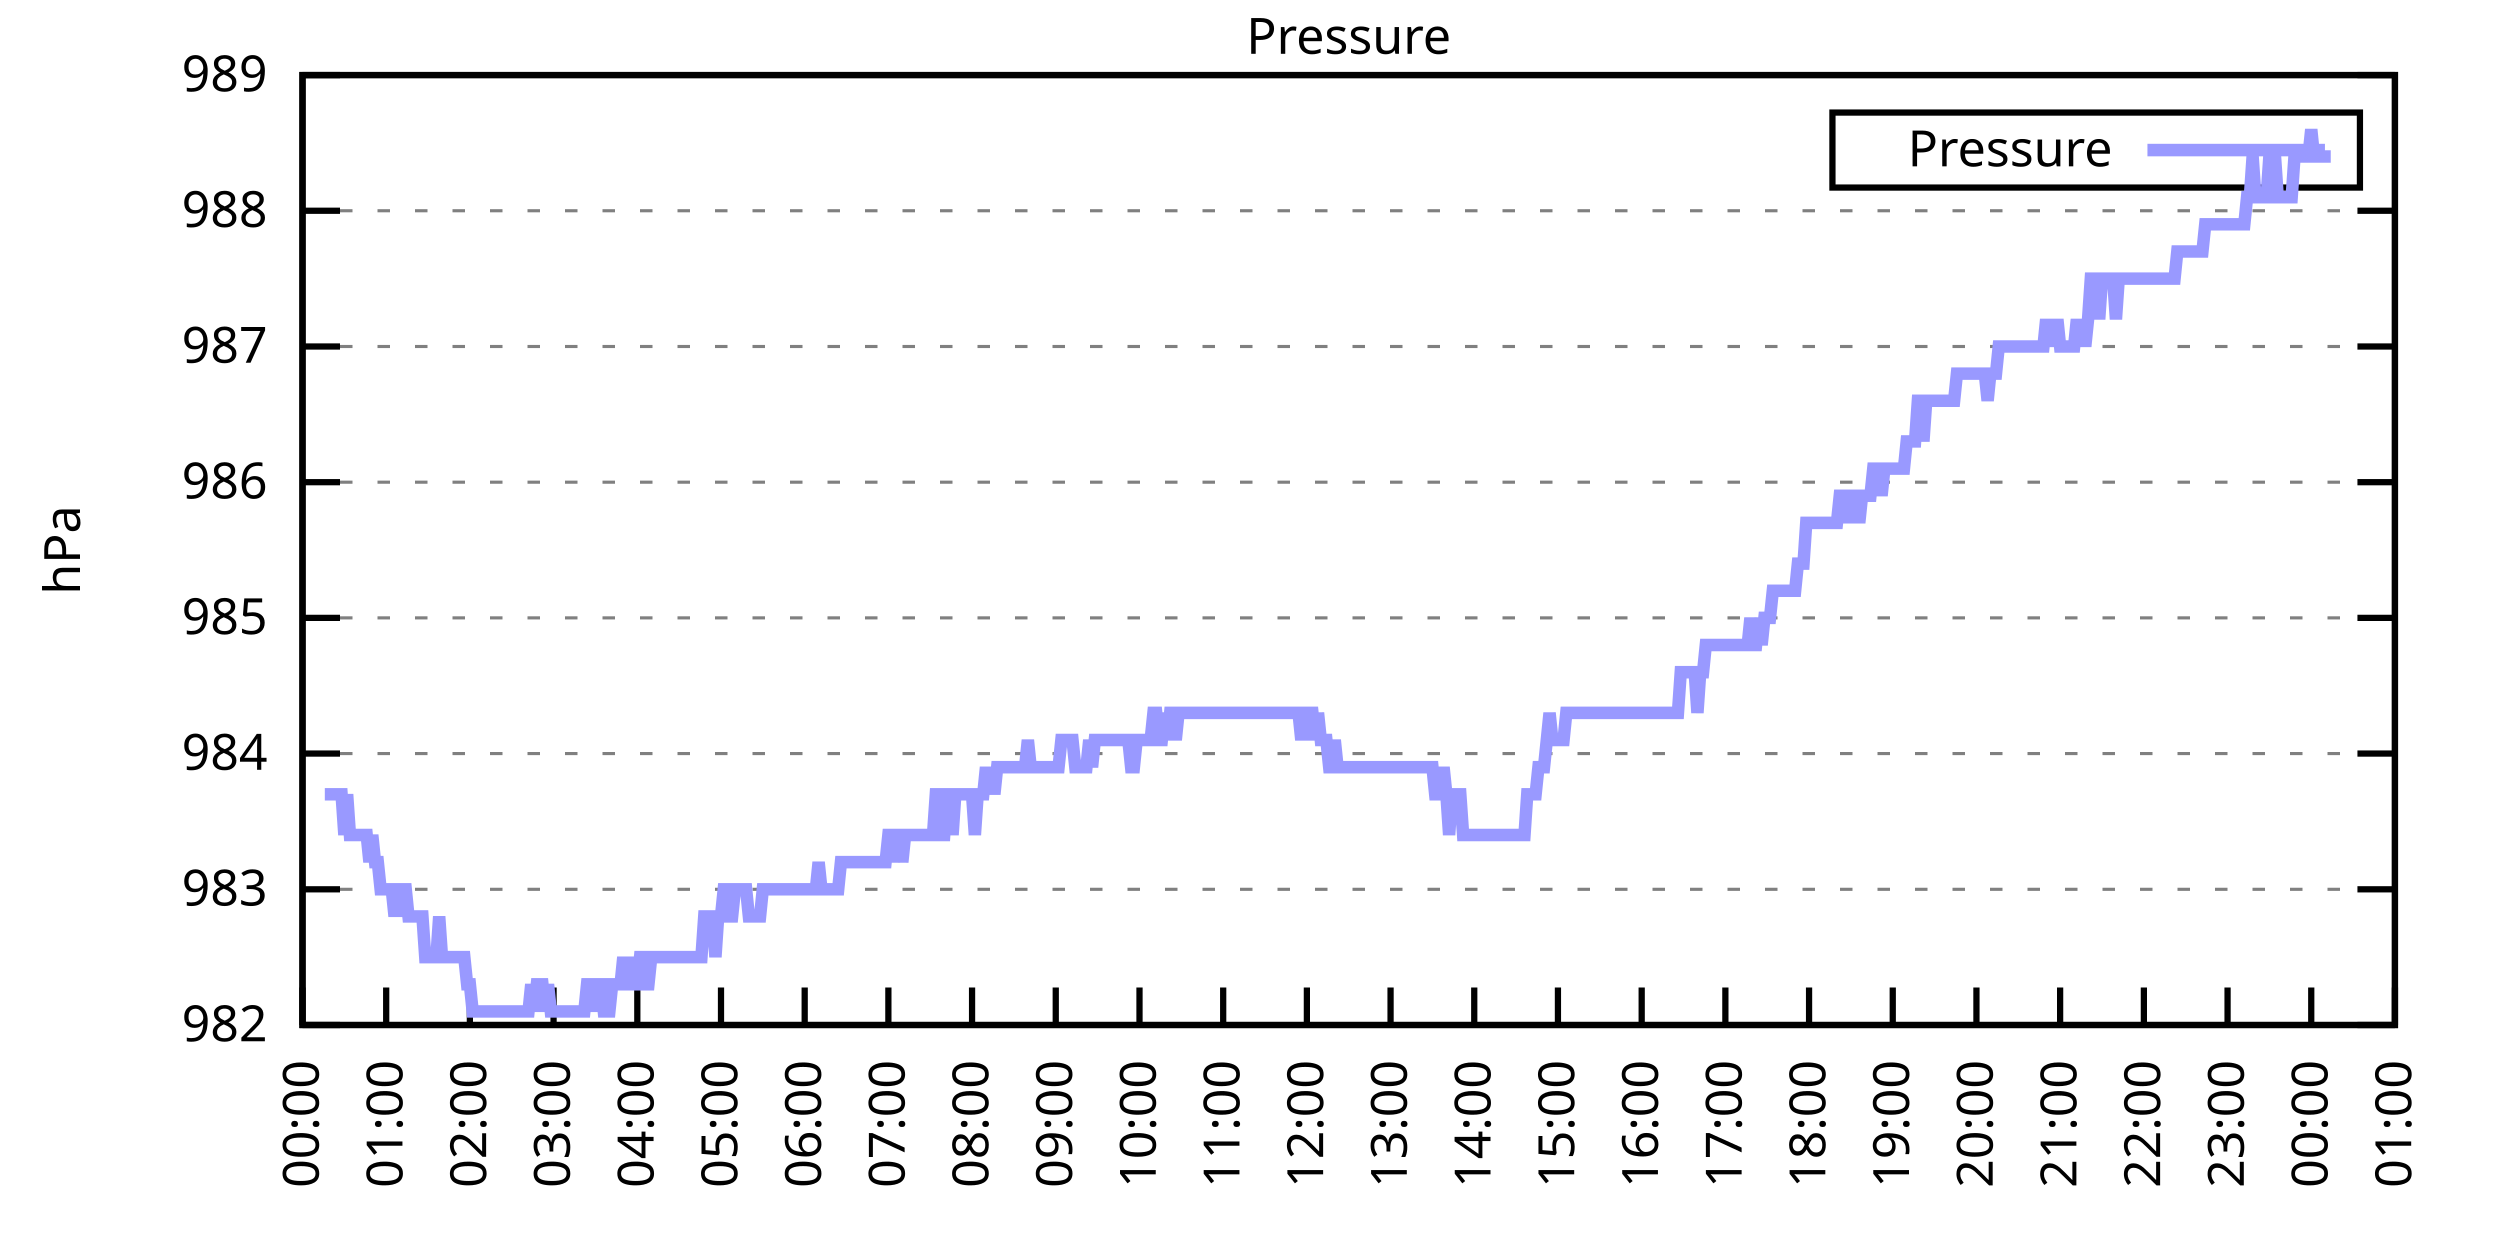
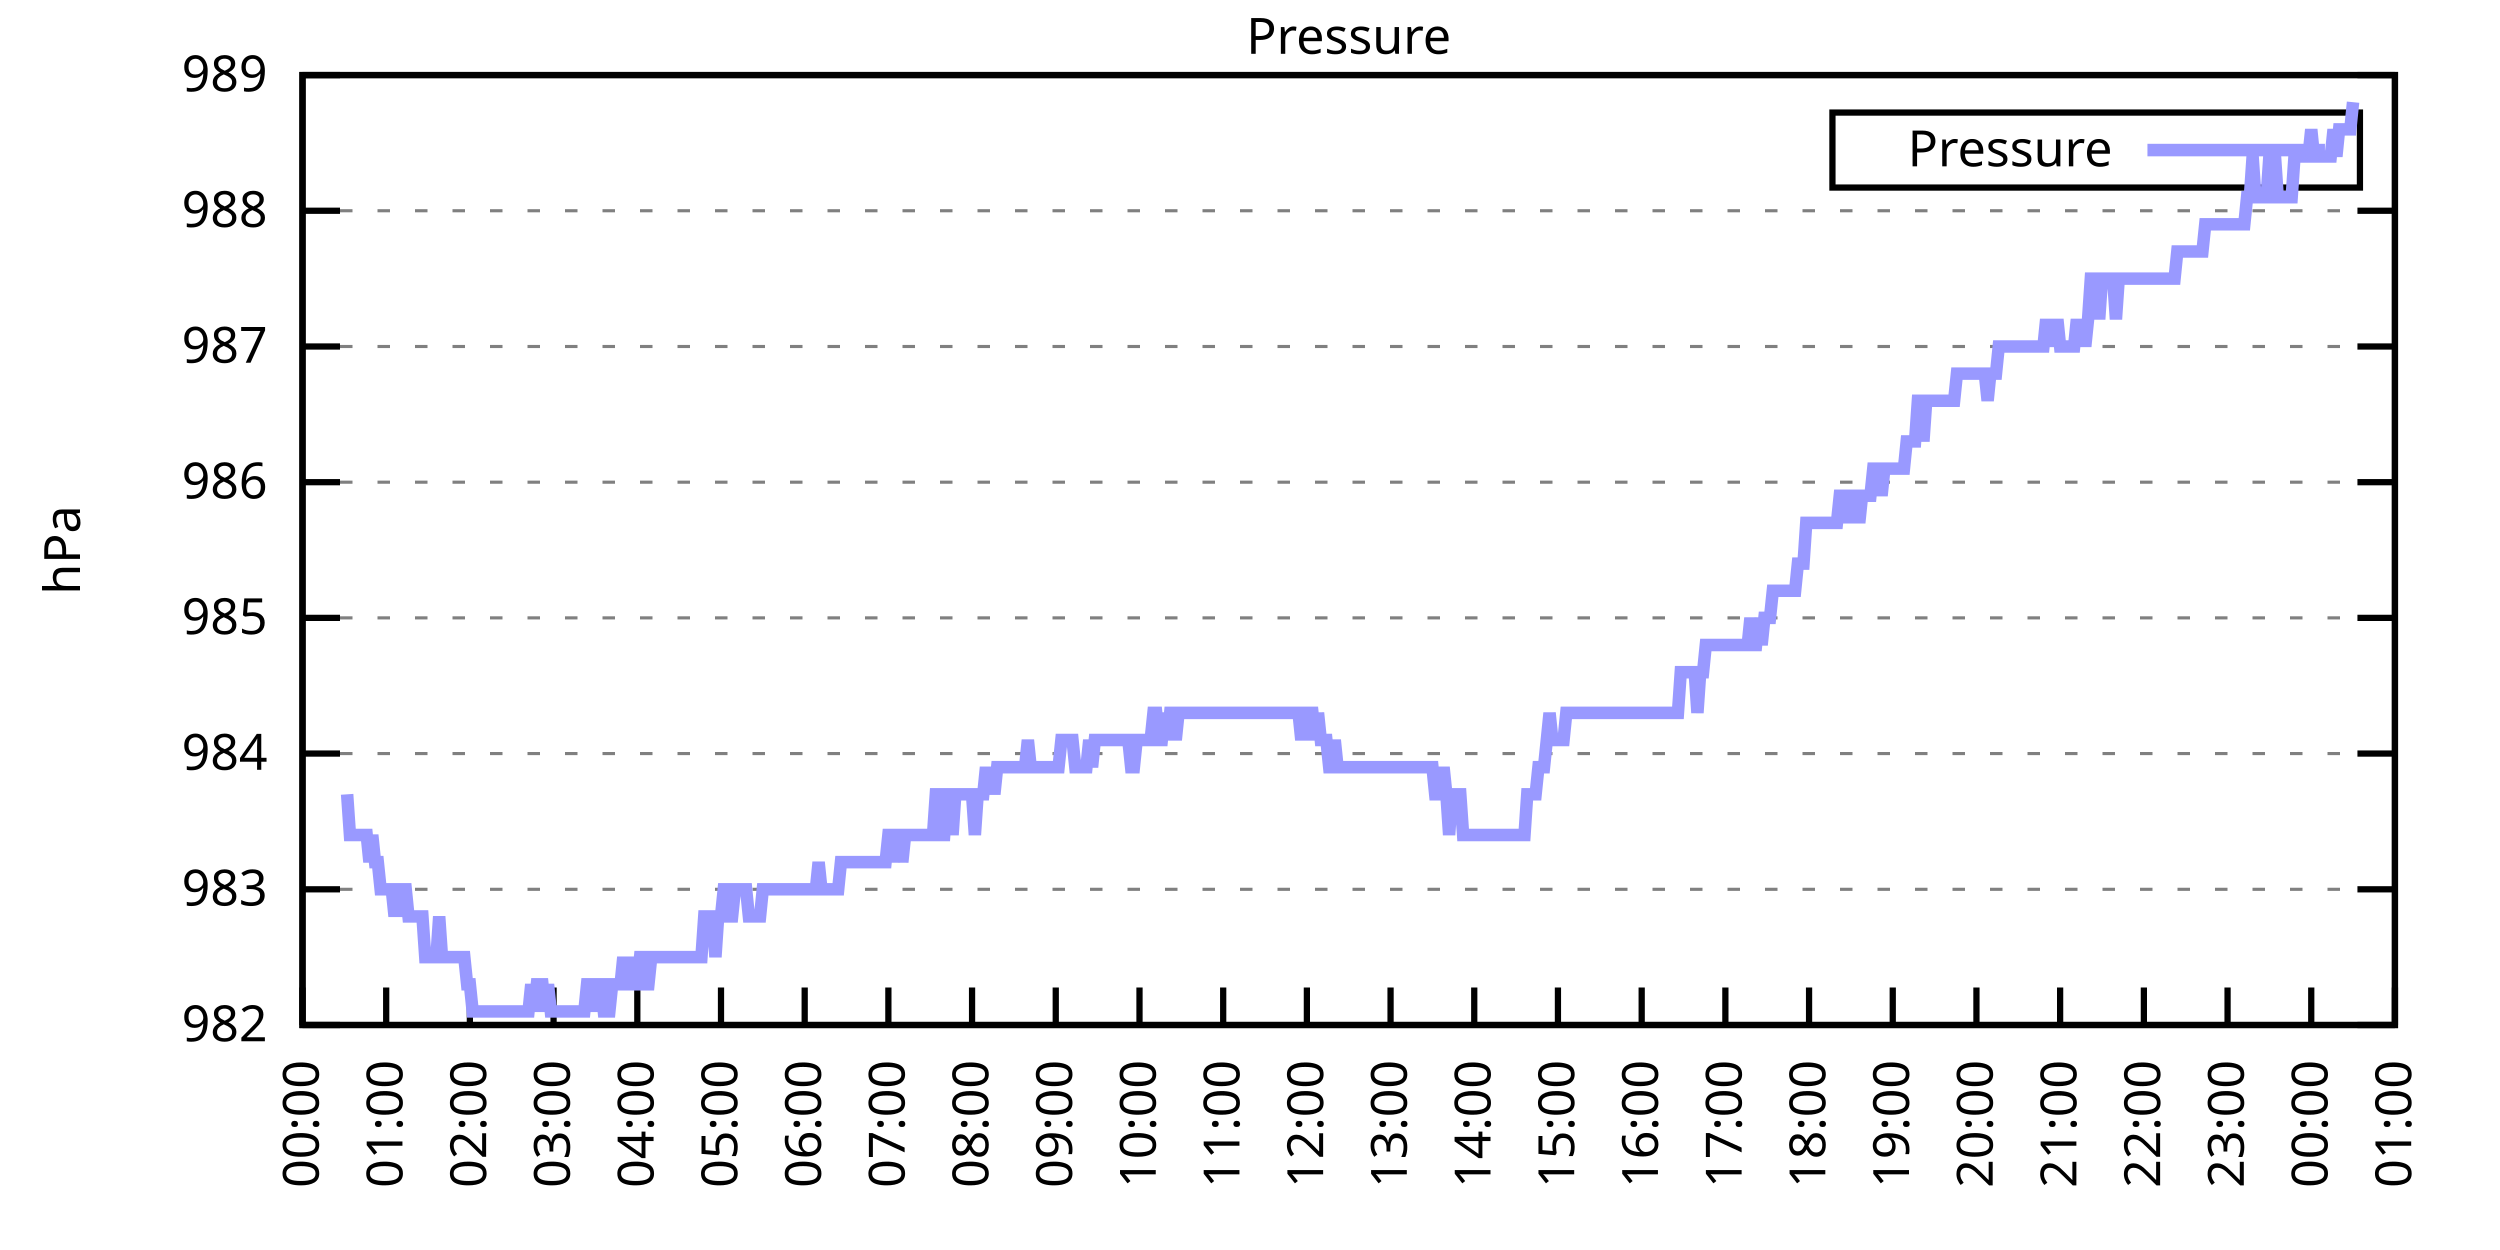
<svg xmlns="http://www.w3.org/2000/svg" xmlns:xlink="http://www.w3.org/1999/xlink" width="400" height="200" viewBox="0 0 400 200">
  <g id="gnuplot_canvas">
    <rect x="0" y="0" width="400" height="200" fill="none" />
    <defs>
      <circle id="gpDot" r="0.5" stroke-width="0.5" stroke="currentColor" />
      <path id="gpPt0" stroke-width="0.333" stroke="currentColor" d="M-1,0 h2 M0,-1 v2" />
      <path id="gpPt1" stroke-width="0.333" stroke="currentColor" d="M-1,-1 L1,1 M1,-1 L-1,1" />
      <path id="gpPt2" stroke-width="0.333" stroke="currentColor" d="M-1,0 L1,0 M0,-1 L0,1 M-1,-1 L1,1 M-1,1 L1,-1" />
      <rect id="gpPt3" stroke-width="0.333" stroke="currentColor" x="-1" y="-1" width="2" height="2" />
      <rect id="gpPt4" stroke-width="0.333" stroke="currentColor" fill="currentColor" x="-1" y="-1" width="2" height="2" />
      <circle id="gpPt5" stroke-width="0.333" stroke="currentColor" cx="0" cy="0" r="1" />
      <use xlink:href="#gpPt5" id="gpPt6" fill="currentColor" stroke="none" />
      <path id="gpPt7" stroke-width="0.333" stroke="currentColor" d="M0,-1.33 L-1.33,0.67 L1.33,0.67 z" />
      <use xlink:href="#gpPt7" id="gpPt8" fill="currentColor" stroke="none" />
      <use xlink:href="#gpPt7" id="gpPt9" stroke="currentColor" transform="rotate(180)" />
      <use xlink:href="#gpPt9" id="gpPt10" fill="currentColor" stroke="none" />
      <use xlink:href="#gpPt3" id="gpPt11" stroke="currentColor" transform="rotate(45)" />
      <use xlink:href="#gpPt11" id="gpPt12" fill="currentColor" stroke="none" />
      <path id="gpPt13" stroke-width="0.333" stroke="currentColor" d="M0,1.330 L1.265,0.411 L0.782,-1.067 L-0.782,-1.076 L-1.265,0.411 z" />
      <use xlink:href="#gpPt13" id="gpPt14" fill="currentColor" stroke="none" />
      <filter id="textbox" filterUnits="objectBoundingBox" x="0" y="0" height="1" width="1">
        <feFlood flood-color="white" flood-opacity="1" result="bgnd" />
        <feComposite in="SourceGraphic" in2="bgnd" operator="atop" />
      </filter>
      <filter id="greybox" filterUnits="objectBoundingBox" x="0" y="0" height="1" width="1">
        <feFlood flood-color="lightgrey" flood-opacity="1" result="grey" />
        <feComposite in="SourceGraphic" in2="grey" operator="atop" />
      </filter>
    </defs>
    <g fill="none" color="white" stroke="currentColor" stroke-width="1.00" stroke-linecap="butt" stroke-linejoin="miter">
</g>
    <g fill="none" color="black" stroke="currentColor" stroke-width="1.00" stroke-linecap="butt" stroke-linejoin="miter">
      <g stroke="none" shape-rendering="crispEdges">
        <polygon fill="rgb(255, 255, 255)" points="48.40,164.00 383.18,164.00 383.18,12.02 48.40,12.02 " />
      </g>
    </g>
    <g fill="none" color="black" stroke="currentColor" stroke-width="1.00" stroke-linecap="butt" stroke-linejoin="miter">
</g>
    <g fill="none" color="black" stroke="black" stroke-width="0.50" stroke-linecap="butt" stroke-linejoin="miter">
</g>
    <g fill="none" color="gray" stroke="currentColor" stroke-width="0.50" stroke-linecap="butt" stroke-linejoin="miter">
      <path stroke="gray" stroke-dasharray="2,4" class="gridline" d="M48.40,164.00 L383.19,164.00  " />
    </g>
    <g fill="none" color="gray" stroke="gray" stroke-width="1.00" stroke-linecap="butt" stroke-linejoin="miter">
</g>
    <g fill="none" color="black" stroke="currentColor" stroke-width="1.00" stroke-linecap="butt" stroke-linejoin="miter">
      <path stroke="black" d="M48.40,164.00 L54.40,164.00 M383.19,164.00 L377.19,164.00  " />
      <g transform="translate(42.80,166.60)" stroke="none" fill="black" font-family="Sans" font-size="8.00" text-anchor="end">
        <text>
          <tspan font-family="Sans"> 982</tspan>
        </text>
      </g>
    </g>
    <g fill="none" color="black" stroke="currentColor" stroke-width="1.00" stroke-linecap="butt" stroke-linejoin="miter">
</g>
    <g fill="none" color="black" stroke="black" stroke-width="0.50" stroke-linecap="butt" stroke-linejoin="miter">
</g>
    <g fill="none" color="gray" stroke="currentColor" stroke-width="0.50" stroke-linecap="butt" stroke-linejoin="miter">
      <path stroke="gray" stroke-dasharray="2,4" class="gridline" d="M48.40,142.29 L383.19,142.29  " />
    </g>
    <g fill="none" color="gray" stroke="gray" stroke-width="1.00" stroke-linecap="butt" stroke-linejoin="miter">
</g>
    <g fill="none" color="black" stroke="currentColor" stroke-width="1.00" stroke-linecap="butt" stroke-linejoin="miter">
      <path stroke="black" d="M48.40,142.29 L54.40,142.29 M383.19,142.29 L377.19,142.29  " />
      <g transform="translate(42.80,144.89)" stroke="none" fill="black" font-family="Sans" font-size="8.00" text-anchor="end">
        <text>
          <tspan font-family="Sans"> 983</tspan>
        </text>
      </g>
    </g>
    <g fill="none" color="black" stroke="currentColor" stroke-width="1.00" stroke-linecap="butt" stroke-linejoin="miter">
</g>
    <g fill="none" color="black" stroke="black" stroke-width="0.50" stroke-linecap="butt" stroke-linejoin="miter">
</g>
    <g fill="none" color="gray" stroke="currentColor" stroke-width="0.50" stroke-linecap="butt" stroke-linejoin="miter">
      <path stroke="gray" stroke-dasharray="2,4" class="gridline" d="M48.40,120.57 L383.19,120.57  " />
    </g>
    <g fill="none" color="gray" stroke="gray" stroke-width="1.00" stroke-linecap="butt" stroke-linejoin="miter">
</g>
    <g fill="none" color="black" stroke="currentColor" stroke-width="1.00" stroke-linecap="butt" stroke-linejoin="miter">
      <path stroke="black" d="M48.40,120.57 L54.40,120.57 M383.19,120.57 L377.19,120.57  " />
      <g transform="translate(42.80,123.17)" stroke="none" fill="black" font-family="Sans" font-size="8.00" text-anchor="end">
        <text>
          <tspan font-family="Sans"> 984</tspan>
        </text>
      </g>
    </g>
    <g fill="none" color="black" stroke="currentColor" stroke-width="1.00" stroke-linecap="butt" stroke-linejoin="miter">
</g>
    <g fill="none" color="black" stroke="black" stroke-width="0.50" stroke-linecap="butt" stroke-linejoin="miter">
</g>
    <g fill="none" color="gray" stroke="currentColor" stroke-width="0.50" stroke-linecap="butt" stroke-linejoin="miter">
      <path stroke="gray" stroke-dasharray="2,4" class="gridline" d="M48.40,98.86 L383.19,98.86  " />
    </g>
    <g fill="none" color="gray" stroke="gray" stroke-width="1.00" stroke-linecap="butt" stroke-linejoin="miter">
</g>
    <g fill="none" color="black" stroke="currentColor" stroke-width="1.00" stroke-linecap="butt" stroke-linejoin="miter">
      <path stroke="black" d="M48.40,98.86 L54.40,98.86 M383.19,98.86 L377.19,98.86  " />
      <g transform="translate(42.80,101.46)" stroke="none" fill="black" font-family="Sans" font-size="8.00" text-anchor="end">
        <text>
          <tspan font-family="Sans"> 985</tspan>
        </text>
      </g>
    </g>
    <g fill="none" color="black" stroke="currentColor" stroke-width="1.00" stroke-linecap="butt" stroke-linejoin="miter">
</g>
    <g fill="none" color="black" stroke="black" stroke-width="0.50" stroke-linecap="butt" stroke-linejoin="miter">
</g>
    <g fill="none" color="gray" stroke="currentColor" stroke-width="0.50" stroke-linecap="butt" stroke-linejoin="miter">
      <path stroke="gray" stroke-dasharray="2,4" class="gridline" d="M48.40,77.15 L383.19,77.15  " />
    </g>
    <g fill="none" color="gray" stroke="gray" stroke-width="1.00" stroke-linecap="butt" stroke-linejoin="miter">
</g>
    <g fill="none" color="black" stroke="currentColor" stroke-width="1.00" stroke-linecap="butt" stroke-linejoin="miter">
      <path stroke="black" d="M48.40,77.15 L54.40,77.15 M383.19,77.15 L377.19,77.15  " />
      <g transform="translate(42.80,79.75)" stroke="none" fill="black" font-family="Sans" font-size="8.00" text-anchor="end">
        <text>
          <tspan font-family="Sans"> 986</tspan>
        </text>
      </g>
    </g>
    <g fill="none" color="black" stroke="currentColor" stroke-width="1.00" stroke-linecap="butt" stroke-linejoin="miter">
</g>
    <g fill="none" color="black" stroke="black" stroke-width="0.50" stroke-linecap="butt" stroke-linejoin="miter">
</g>
    <g fill="none" color="gray" stroke="currentColor" stroke-width="0.50" stroke-linecap="butt" stroke-linejoin="miter">
      <path stroke="gray" stroke-dasharray="2,4" class="gridline" d="M48.40,55.44 L383.19,55.44  " />
    </g>
    <g fill="none" color="gray" stroke="gray" stroke-width="1.00" stroke-linecap="butt" stroke-linejoin="miter">
</g>
    <g fill="none" color="black" stroke="currentColor" stroke-width="1.00" stroke-linecap="butt" stroke-linejoin="miter">
      <path stroke="black" d="M48.40,55.44 L54.40,55.44 M383.19,55.44 L377.19,55.44  " />
      <g transform="translate(42.80,58.04)" stroke="none" fill="black" font-family="Sans" font-size="8.00" text-anchor="end">
        <text>
          <tspan font-family="Sans"> 987</tspan>
        </text>
      </g>
    </g>
    <g fill="none" color="black" stroke="currentColor" stroke-width="1.00" stroke-linecap="butt" stroke-linejoin="miter">
</g>
    <g fill="none" color="black" stroke="black" stroke-width="0.50" stroke-linecap="butt" stroke-linejoin="miter">
</g>
    <g fill="none" color="gray" stroke="currentColor" stroke-width="0.50" stroke-linecap="butt" stroke-linejoin="miter">
      <path stroke="gray" stroke-dasharray="2,4" class="gridline" d="M48.40,33.72 L383.19,33.72  " />
    </g>
    <g fill="none" color="gray" stroke="gray" stroke-width="1.00" stroke-linecap="butt" stroke-linejoin="miter">
</g>
    <g fill="none" color="black" stroke="currentColor" stroke-width="1.00" stroke-linecap="butt" stroke-linejoin="miter">
      <path stroke="black" d="M48.40,33.72 L54.40,33.72 M383.19,33.72 L377.19,33.72  " />
      <g transform="translate(42.80,36.32)" stroke="none" fill="black" font-family="Sans" font-size="8.00" text-anchor="end">
        <text>
          <tspan font-family="Sans"> 988</tspan>
        </text>
      </g>
    </g>
    <g fill="none" color="black" stroke="currentColor" stroke-width="1.00" stroke-linecap="butt" stroke-linejoin="miter">
</g>
    <g fill="none" color="black" stroke="black" stroke-width="0.50" stroke-linecap="butt" stroke-linejoin="miter">
</g>
    <g fill="none" color="gray" stroke="currentColor" stroke-width="0.50" stroke-linecap="butt" stroke-linejoin="miter">
      <path stroke="gray" stroke-dasharray="2,4" class="gridline" d="M48.40,12.01 L383.19,12.01  " />
    </g>
    <g fill="none" color="gray" stroke="gray" stroke-width="1.00" stroke-linecap="butt" stroke-linejoin="miter">
</g>
    <g fill="none" color="black" stroke="currentColor" stroke-width="1.00" stroke-linecap="butt" stroke-linejoin="miter">
      <path stroke="black" d="M48.40,12.01 L54.40,12.01 M383.19,12.01 L377.19,12.01  " />
      <g transform="translate(42.80,14.61)" stroke="none" fill="black" font-family="Sans" font-size="8.00" text-anchor="end">
        <text>
          <tspan font-family="Sans"> 989</tspan>
        </text>
      </g>
    </g>
    <g fill="none" color="black" stroke="currentColor" stroke-width="1.00" stroke-linecap="butt" stroke-linejoin="miter">
      <path stroke="black" d="M48.40,164.00 L48.40,158.00  " />
      <g transform="translate(51.00,169.60) rotate(270.00)" stroke="none" fill="black" font-family="Sans" font-size="8.00" text-anchor="end">
        <text>
          <tspan font-family="Sans">00:00</tspan>
        </text>
      </g>
    </g>
    <g fill="none" color="black" stroke="currentColor" stroke-width="1.00" stroke-linecap="butt" stroke-linejoin="miter">
      <path stroke="black" d="M61.79,164.00 L61.79,158.00  " />
      <g transform="translate(64.39,169.60) rotate(270.00)" stroke="none" fill="black" font-family="Sans" font-size="8.00" text-anchor="end">
        <text>
          <tspan font-family="Sans">01:00</tspan>
        </text>
      </g>
    </g>
    <g fill="none" color="black" stroke="currentColor" stroke-width="1.00" stroke-linecap="butt" stroke-linejoin="miter">
      <path stroke="black" d="M75.18,164.00 L75.18,158.00  " />
      <g transform="translate(77.78,169.60) rotate(270.00)" stroke="none" fill="black" font-family="Sans" font-size="8.00" text-anchor="end">
        <text>
          <tspan font-family="Sans">02:00</tspan>
        </text>
      </g>
    </g>
    <g fill="none" color="black" stroke="currentColor" stroke-width="1.00" stroke-linecap="butt" stroke-linejoin="miter">
      <path stroke="black" d="M88.57,164.00 L88.57,158.00  " />
      <g transform="translate(91.17,169.60) rotate(270.00)" stroke="none" fill="black" font-family="Sans" font-size="8.00" text-anchor="end">
        <text>
          <tspan font-family="Sans">03:00</tspan>
        </text>
      </g>
    </g>
    <g fill="none" color="black" stroke="currentColor" stroke-width="1.00" stroke-linecap="butt" stroke-linejoin="miter">
      <path stroke="black" d="M101.97,164.00 L101.97,158.00  " />
      <g transform="translate(104.57,169.60) rotate(270.00)" stroke="none" fill="black" font-family="Sans" font-size="8.00" text-anchor="end">
        <text>
          <tspan font-family="Sans">04:00</tspan>
        </text>
      </g>
    </g>
    <g fill="none" color="black" stroke="currentColor" stroke-width="1.00" stroke-linecap="butt" stroke-linejoin="miter">
      <path stroke="black" d="M115.36,164.00 L115.36,158.00  " />
      <g transform="translate(117.96,169.60) rotate(270.00)" stroke="none" fill="black" font-family="Sans" font-size="8.00" text-anchor="end">
        <text>
          <tspan font-family="Sans">05:00</tspan>
        </text>
      </g>
    </g>
    <g fill="none" color="black" stroke="currentColor" stroke-width="1.00" stroke-linecap="butt" stroke-linejoin="miter">
      <path stroke="black" d="M128.75,164.00 L128.75,158.00  " />
      <g transform="translate(131.35,169.60) rotate(270.00)" stroke="none" fill="black" font-family="Sans" font-size="8.00" text-anchor="end">
        <text>
          <tspan font-family="Sans">06:00</tspan>
        </text>
      </g>
    </g>
    <g fill="none" color="black" stroke="currentColor" stroke-width="1.00" stroke-linecap="butt" stroke-linejoin="miter">
      <path stroke="black" d="M142.14,164.00 L142.14,158.00  " />
      <g transform="translate(144.74,169.60) rotate(270.00)" stroke="none" fill="black" font-family="Sans" font-size="8.00" text-anchor="end">
        <text>
          <tspan font-family="Sans">07:00</tspan>
        </text>
      </g>
    </g>
    <g fill="none" color="black" stroke="currentColor" stroke-width="1.00" stroke-linecap="butt" stroke-linejoin="miter">
      <path stroke="black" d="M155.53,164.00 L155.53,158.00  " />
      <g transform="translate(158.13,169.60) rotate(270.00)" stroke="none" fill="black" font-family="Sans" font-size="8.00" text-anchor="end">
        <text>
          <tspan font-family="Sans">08:00</tspan>
        </text>
      </g>
    </g>
    <g fill="none" color="black" stroke="currentColor" stroke-width="1.00" stroke-linecap="butt" stroke-linejoin="miter">
      <path stroke="black" d="M168.92,164.00 L168.92,158.00  " />
      <g transform="translate(171.52,169.60) rotate(270.00)" stroke="none" fill="black" font-family="Sans" font-size="8.00" text-anchor="end">
        <text>
          <tspan font-family="Sans">09:00</tspan>
        </text>
      </g>
    </g>
    <g fill="none" color="black" stroke="currentColor" stroke-width="1.00" stroke-linecap="butt" stroke-linejoin="miter">
      <path stroke="black" d="M182.32,164.00 L182.32,158.00  " />
      <g transform="translate(184.92,169.60) rotate(270.00)" stroke="none" fill="black" font-family="Sans" font-size="8.00" text-anchor="end">
        <text>
          <tspan font-family="Sans">10:00</tspan>
        </text>
      </g>
    </g>
    <g fill="none" color="black" stroke="currentColor" stroke-width="1.00" stroke-linecap="butt" stroke-linejoin="miter">
      <path stroke="black" d="M195.71,164.00 L195.71,158.00  " />
      <g transform="translate(198.31,169.60) rotate(270.00)" stroke="none" fill="black" font-family="Sans" font-size="8.00" text-anchor="end">
        <text>
          <tspan font-family="Sans">11:00</tspan>
        </text>
      </g>
    </g>
    <g fill="none" color="black" stroke="currentColor" stroke-width="1.00" stroke-linecap="butt" stroke-linejoin="miter">
      <path stroke="black" d="M209.10,164.00 L209.10,158.00  " />
      <g transform="translate(211.70,169.60) rotate(270.00)" stroke="none" fill="black" font-family="Sans" font-size="8.00" text-anchor="end">
        <text>
          <tspan font-family="Sans">12:00</tspan>
        </text>
      </g>
    </g>
    <g fill="none" color="black" stroke="currentColor" stroke-width="1.00" stroke-linecap="butt" stroke-linejoin="miter">
      <path stroke="black" d="M222.49,164.00 L222.49,158.00  " />
      <g transform="translate(225.09,169.60) rotate(270.00)" stroke="none" fill="black" font-family="Sans" font-size="8.00" text-anchor="end">
        <text>
          <tspan font-family="Sans">13:00</tspan>
        </text>
      </g>
    </g>
    <g fill="none" color="black" stroke="currentColor" stroke-width="1.00" stroke-linecap="butt" stroke-linejoin="miter">
      <path stroke="black" d="M235.88,164.00 L235.88,158.00  " />
      <g transform="translate(238.48,169.60) rotate(270.00)" stroke="none" fill="black" font-family="Sans" font-size="8.00" text-anchor="end">
        <text>
          <tspan font-family="Sans">14:00</tspan>
        </text>
      </g>
    </g>
    <g fill="none" color="black" stroke="currentColor" stroke-width="1.00" stroke-linecap="butt" stroke-linejoin="miter">
      <path stroke="black" d="M249.27,164.00 L249.27,158.00  " />
      <g transform="translate(251.87,169.60) rotate(270.00)" stroke="none" fill="black" font-family="Sans" font-size="8.00" text-anchor="end">
        <text>
          <tspan font-family="Sans">15:00</tspan>
        </text>
      </g>
    </g>
    <g fill="none" color="black" stroke="currentColor" stroke-width="1.00" stroke-linecap="butt" stroke-linejoin="miter">
      <path stroke="black" d="M262.67,164.00 L262.67,158.00  " />
      <g transform="translate(265.27,169.60) rotate(270.00)" stroke="none" fill="black" font-family="Sans" font-size="8.00" text-anchor="end">
        <text>
          <tspan font-family="Sans">16:00</tspan>
        </text>
      </g>
    </g>
    <g fill="none" color="black" stroke="currentColor" stroke-width="1.00" stroke-linecap="butt" stroke-linejoin="miter">
      <path stroke="black" d="M276.06,164.00 L276.06,158.00  " />
      <g transform="translate(278.66,169.60) rotate(270.00)" stroke="none" fill="black" font-family="Sans" font-size="8.00" text-anchor="end">
        <text>
          <tspan font-family="Sans">17:00</tspan>
        </text>
      </g>
    </g>
    <g fill="none" color="black" stroke="currentColor" stroke-width="1.00" stroke-linecap="butt" stroke-linejoin="miter">
      <path stroke="black" d="M289.45,164.00 L289.45,158.00  " />
      <g transform="translate(292.05,169.60) rotate(270.00)" stroke="none" fill="black" font-family="Sans" font-size="8.00" text-anchor="end">
        <text>
          <tspan font-family="Sans">18:00</tspan>
        </text>
      </g>
    </g>
    <g fill="none" color="black" stroke="currentColor" stroke-width="1.00" stroke-linecap="butt" stroke-linejoin="miter">
      <path stroke="black" d="M302.84,164.00 L302.84,158.00  " />
      <g transform="translate(305.44,169.60) rotate(270.00)" stroke="none" fill="black" font-family="Sans" font-size="8.00" text-anchor="end">
        <text>
          <tspan font-family="Sans">19:00</tspan>
        </text>
      </g>
    </g>
    <g fill="none" color="black" stroke="currentColor" stroke-width="1.00" stroke-linecap="butt" stroke-linejoin="miter">
      <path stroke="black" d="M316.23,164.00 L316.23,158.00  " />
      <g transform="translate(318.83,169.60) rotate(270.00)" stroke="none" fill="black" font-family="Sans" font-size="8.00" text-anchor="end">
        <text>
          <tspan font-family="Sans">20:00</tspan>
        </text>
      </g>
    </g>
    <g fill="none" color="black" stroke="currentColor" stroke-width="1.00" stroke-linecap="butt" stroke-linejoin="miter">
      <path stroke="black" d="M329.62,164.00 L329.62,158.00  " />
      <g transform="translate(332.22,169.60) rotate(270.00)" stroke="none" fill="black" font-family="Sans" font-size="8.00" text-anchor="end">
        <text>
          <tspan font-family="Sans">21:00</tspan>
        </text>
      </g>
    </g>
    <g fill="none" color="black" stroke="currentColor" stroke-width="1.00" stroke-linecap="butt" stroke-linejoin="miter">
      <path stroke="black" d="M343.02,164.00 L343.02,158.00  " />
      <g transform="translate(345.62,169.60) rotate(270.00)" stroke="none" fill="black" font-family="Sans" font-size="8.00" text-anchor="end">
        <text>
          <tspan font-family="Sans">22:00</tspan>
        </text>
      </g>
    </g>
    <g fill="none" color="black" stroke="currentColor" stroke-width="1.00" stroke-linecap="butt" stroke-linejoin="miter">
      <path stroke="black" d="M356.41,164.00 L356.41,158.00  " />
      <g transform="translate(359.01,169.60) rotate(270.00)" stroke="none" fill="black" font-family="Sans" font-size="8.00" text-anchor="end">
        <text>
          <tspan font-family="Sans">23:00</tspan>
        </text>
      </g>
    </g>
    <g fill="none" color="black" stroke="currentColor" stroke-width="1.00" stroke-linecap="butt" stroke-linejoin="miter">
      <path stroke="black" d="M369.80,164.00 L369.80,158.00  " />
      <g transform="translate(372.40,169.60) rotate(270.00)" stroke="none" fill="black" font-family="Sans" font-size="8.00" text-anchor="end">
        <text>
          <tspan font-family="Sans">00:00</tspan>
        </text>
      </g>
    </g>
    <g fill="none" color="black" stroke="currentColor" stroke-width="1.00" stroke-linecap="butt" stroke-linejoin="miter">
      <path stroke="black" d="M383.19,164.00 L383.19,158.00  " />
      <g transform="translate(385.79,169.60) rotate(270.00)" stroke="none" fill="black" font-family="Sans" font-size="8.00" text-anchor="end">
        <text>
          <tspan font-family="Sans">01:00</tspan>
        </text>
      </g>
    </g>
    <g fill="none" color="black" stroke="currentColor" stroke-width="1.00" stroke-linecap="butt" stroke-linejoin="miter">
</g>
    <g fill="none" color="black" stroke="currentColor" stroke-width="1.00" stroke-linecap="butt" stroke-linejoin="miter">
      <path stroke="black" d="M48.40,12.01 L48.40,164.00 L383.19,164.00 L383.19,12.01 L48.40,12.01 Z  " />
    </g>
    <g fill="none" color="black" stroke="currentColor" stroke-width="1.00" stroke-linecap="butt" stroke-linejoin="miter">
</g>
    <g fill="none" color="black" stroke="currentColor" stroke-width="1.00" stroke-linecap="butt" stroke-linejoin="miter">
      <path stroke="black" d="M293.19,30.01 L293.19,18.01 L377.59,18.01 L377.59,30.01 L293.19,30.01 Z  " />
    </g>
    <g id="Pressure_plot_1">
      <g fill="none" color="white" stroke="black" stroke-width="2.00" stroke-linecap="butt" stroke-linejoin="miter">
</g>
      <g fill="none" color="black" stroke="currentColor" stroke-width="2.00" stroke-linecap="butt" stroke-linejoin="miter">
        <g transform="translate(337.99,26.61)" stroke="none" fill="black" font-family="Sans" font-size="8.00" text-anchor="end">
          <text>
            <tspan font-family="Sans">Pressure</tspan>
          </text>
        </g>
      </g>
      <g fill="none" color="black" stroke="currentColor" stroke-width="2.00" stroke-linecap="butt" stroke-linejoin="miter">
-         <path stroke="rgb(153, 153, 255)" d="M343.59,24.01 L371.99,24.01 M51.97,127.09 L52.42,127.09 L52.86,127.09 L53.31,127.09 L53.76,127.09 L54.20,127.09   L54.65,127.09 L55.10,133.60 L55.54,127.09 L55.99,133.60 L56.43,133.60 L56.88,133.60 L57.33,133.60 L57.77,133.60   L58.22,133.60 L58.67,133.60 L59.11,137.94 L59.56,133.60 L60.01,137.94 L60.45,137.94 L60.90,142.29 L61.35,142.29   L61.79,142.29 L62.24,142.29 L62.68,142.29 L63.13,146.63 L63.58,142.29 L64.02,146.63 L64.47,142.29 L64.92,142.29   L65.36,146.63 L65.81,146.63 L66.26,146.63 L66.70,146.63 L67.15,146.63 L67.59,146.63 L68.04,153.14 L68.49,153.14   L68.93,153.14 L69.38,153.14 L69.83,153.14 L70.27,146.63 L70.72,153.14 L71.17,153.14 L71.61,153.14 L72.06,153.14   L72.50,153.14 L72.95,153.14 L73.40,153.14 L73.84,153.14 L74.29,153.14 L74.74,157.49 L75.18,157.49 L75.63,161.83   L76.08,161.83 L76.52,161.83 L76.97,161.83 L77.42,161.83 L77.86,161.83 L78.31,161.83 L78.75,161.83 L79.20,161.83   L79.65,161.83 L80.09,161.83 L80.54,161.83 L80.99,161.83 L81.43,161.83 L81.88,161.83 L82.33,161.83 L82.77,161.83   L83.22,161.83 L83.66,161.83 L84.11,161.83 L84.56,161.83 L85.00,157.49 L85.45,161.83 L85.90,157.49 L86.34,157.49   L86.79,157.49 L87.24,161.83 L87.68,157.49 L88.13,161.83 L88.57,161.83 L89.02,161.83 L89.47,161.83 L89.91,161.83   L90.36,161.83 L90.81,161.83 L91.25,161.83 L91.70,161.83 L92.15,161.83 L92.59,161.83 L93.04,161.83 L93.49,161.83   L93.93,157.49 L94.38,157.49 L94.82,157.49 L95.27,161.83 L95.72,157.49 L96.16,157.49 L96.61,161.83 L97.06,161.83   L97.50,161.83 L97.95,157.49 L98.40,157.49 L98.84,157.49 L99.29,157.49 L99.73,153.14 L100.18,157.49 L100.63,153.14   L101.07,157.49 L101.52,157.49 L101.97,157.49 L102.41,153.14 L102.86,153.14 L103.31,157.49 L103.75,157.49 L104.20,153.14   L104.64,153.14 L105.09,153.14 L105.54,153.14 L105.98,153.14 L106.43,153.14 L106.88,153.14 L107.32,153.14 L107.77,153.14   L108.22,153.14 L108.66,153.14 L109.11,153.14 L109.55,153.14 L110.00,153.14 L110.45,153.14 L110.89,153.14 L111.34,153.14   L111.79,153.14 L112.23,153.14 L112.68,146.63 L113.13,146.63 L113.57,146.63 L114.02,146.63 L114.47,153.14 L114.91,146.63   L115.36,146.63 L115.80,142.29 L116.25,142.29 L116.70,146.63 L117.14,146.63 L117.59,142.29 L118.04,142.29 L118.48,142.29   L118.93,142.29 L119.38,142.29 L119.82,146.63 L120.27,146.63 L120.71,146.63 L121.16,146.63 L121.61,146.63 L122.05,142.29   L122.50,142.29 L122.95,142.29 L123.39,142.29 L123.84,142.29 L124.29,142.29 L124.73,142.29 L125.18,142.29 L125.62,142.29   L126.07,142.29 L126.52,142.29 L126.96,142.29 L127.41,142.29 L127.86,142.29 L128.30,142.29 L128.75,142.29 L129.20,142.29   L129.64,142.29 L130.09,142.29 L130.54,142.29 L130.98,137.94 L131.43,142.29 L131.87,142.29 L132.32,142.29 L132.77,142.29   L133.21,142.29 L133.66,142.29 L134.11,142.29 L134.55,137.94 L135.00,137.94 L135.45,137.94 L135.89,137.94 L136.34,137.94   L136.78,137.94 L137.23,137.94 L137.68,137.94 L138.12,137.94 L138.57,137.94 L139.02,137.94 L139.46,137.94 L139.91,137.94   L140.36,137.94 L140.80,137.94 L141.25,137.94 L141.69,137.94 L142.14,133.60 L142.59,133.60 L143.03,137.94 L143.48,133.60   L143.93,133.60 L144.37,137.94 L144.82,133.60 L145.27,133.60 L145.71,133.60 L146.16,133.60 L146.61,133.60 L147.05,133.60   L147.50,133.60 L147.94,133.60 L148.39,133.60 L148.84,133.60 L149.28,133.60 L149.73,127.09 L150.18,127.09 L150.62,133.60   L151.07,133.60 L151.52,127.09 L151.96,127.09 L152.41,133.60 L152.85,127.09 L153.30,127.09 L153.75,127.09 L154.19,127.09   L154.64,127.09 L155.09,127.09 L155.53,127.09 L155.98,133.60 L156.43,127.09 L156.87,127.09 L157.32,127.09 L157.76,122.75   L158.21,127.09 L158.66,122.75 L159.10,127.09 L159.55,122.75 L160.00,122.75 L160.44,122.75 L160.89,122.75 L161.34,122.75   L161.78,122.75 L162.23,122.75 L162.67,122.75 L163.12,122.75 L163.57,122.75 L164.01,122.75 L164.46,118.40 L164.91,122.75   L165.35,122.75 L165.80,122.75 L166.25,122.75 L166.69,122.75 L167.14,122.75 L167.59,122.75 L168.03,122.75 L168.48,122.75   L168.92,122.75 L169.37,122.75 L169.82,118.40 L170.26,118.40 L170.71,118.40 L171.16,118.40 L171.60,118.40 L172.05,122.75   L172.50,122.75 L172.94,122.75 L173.39,122.75 L173.83,122.75 L174.28,118.40 L174.73,122.75 L175.17,118.40 L175.62,118.40   L176.07,118.40 L176.51,118.40 L176.96,118.40 L177.41,118.40 L177.85,118.40 L178.30,118.40 L178.74,118.40 L179.19,118.40   L179.64,118.40 L180.08,118.40 L180.53,118.40 L180.98,122.75 L181.42,122.75 L181.87,118.40 L182.32,118.40 L182.76,118.40   L183.21,118.40 L183.66,118.40 L184.10,118.40 L184.55,114.06 L184.99,114.06 L185.44,118.40 L185.89,118.40 L186.33,114.06   L186.78,118.40 L187.23,114.06 L187.67,114.06 L188.12,118.40 L188.57,114.06 L189.01,114.06 L189.46,114.06 L189.90,114.06   L190.35,114.06 L190.80,114.06 L191.24,114.06 L191.69,114.06 L192.14,114.06 L192.58,114.06 L193.03,114.06 L193.48,114.06   L193.92,114.06 L194.37,114.06 L194.81,114.06 L195.26,114.06 L195.71,114.06 L196.15,114.06 L196.60,114.06 L197.05,114.06   L197.49,114.06 L197.94,114.06 L198.39,114.06 L198.83,114.06 L199.28,114.06 L199.73,114.06 L200.17,114.06 L200.62,114.06   L201.06,114.06 L201.51,114.06 L201.96,114.06 L202.40,114.06 L202.85,114.06 L203.30,114.06 L203.74,114.06 L204.19,114.06   L204.64,114.06 L205.08,114.06 L205.53,114.06 L205.97,114.06 L206.42,114.06 L206.87,114.06 L207.31,114.06 L207.76,114.06   L208.21,118.40 L208.65,114.06 L209.10,118.40 L209.55,114.06 L209.99,114.06 L210.44,118.40 L210.88,114.06 L211.33,118.40   L211.78,118.40 L212.22,118.40 L212.67,122.75 L213.12,122.75 L213.56,118.40 L214.01,122.75 L214.46,122.75 L214.90,122.75   L215.35,122.75 L215.80,122.75 L216.24,122.75 L216.69,122.75 L217.13,122.75 L217.58,122.75 L218.03,122.75 L218.47,122.75   L218.92,122.75 L219.37,122.75 L219.81,122.75 L220.26,122.75 L220.71,122.75 L221.15,122.75 L221.60,122.75 L222.04,122.75   L222.49,122.75 L222.94,122.75 L223.38,122.75 L223.83,122.75 L224.28,122.75 L224.72,122.75 L225.17,122.75 L225.62,122.75   L226.06,122.75 L226.51,122.75 L226.95,122.75 L227.40,122.75 L227.85,122.75 L228.29,122.75 L228.74,122.75 L229.19,122.75   L229.63,127.09 L230.08,127.09 L230.53,127.09 L230.97,122.75 L231.42,127.09 L231.86,133.60 L232.31,127.09 L232.76,127.09   L233.20,127.09 L233.65,127.09 L234.10,133.60 L234.54,133.60 L234.99,133.60 L235.44,133.60 L235.88,133.60 L236.33,133.60   L236.78,133.60 L237.67,133.60 L238.11,133.60 L238.56,133.60 L239.01,133.60 L239.45,133.60 L239.90,133.60 L240.35,133.60   L240.79,133.60 L241.24,133.60 L241.69,133.60 L242.13,133.60 L242.58,133.60 L243.02,133.60 L243.47,133.60 L243.92,133.60   L244.36,127.09 L244.81,127.09 L245.26,127.09 L245.70,127.09 L246.15,122.75 L246.60,122.75 L247.04,122.75 L247.49,118.40   L247.93,114.06 L248.38,118.40 L248.83,118.40 L249.27,118.40 L249.72,118.40 L250.17,118.40 L250.61,114.06 L251.06,114.06   L251.51,114.06 L251.95,114.06 L252.40,114.06 L252.85,114.06 L253.29,114.06 L253.74,114.06 L254.18,114.06 L254.63,114.06   L255.08,114.06 L255.52,114.06 L255.97,114.06 L256.42,114.06 L256.86,114.06 L257.31,114.06 L257.76,114.06 L258.20,114.06   L258.65,114.06 L259.09,114.06 L259.54,114.06 L259.99,114.06 L260.43,114.06 L260.88,114.06 L261.33,114.06 L261.77,114.06   L262.22,114.06 L262.67,114.06 L263.11,114.06 L263.56,114.06 L264.00,114.06 L264.45,114.06 L264.90,114.06 L265.34,114.06   L265.79,114.06 L266.24,114.06 L266.68,114.06 L267.13,114.06 L267.58,114.06 L268.02,114.06 L268.47,114.06 L268.92,107.55   L269.36,107.55 L269.81,107.55 L270.25,107.55 L270.70,107.55 L271.15,107.55 L271.59,114.06 L272.04,107.55 L272.49,107.55   L272.93,103.20 L273.38,103.20 L273.83,103.20 L274.27,103.20 L274.72,103.20 L275.16,103.20 L275.61,103.20 L276.06,103.20   L276.50,103.20 L276.95,103.20 L277.40,103.20 L277.84,103.20 L278.29,103.20 L278.74,103.20 L279.18,103.20 L279.63,103.20   L280.07,98.86 L280.52,103.20 L280.97,103.20 L281.41,98.86 L281.86,103.20 L282.31,98.86 L282.75,98.86 L283.20,98.86   L283.65,94.52 L284.09,94.52 L284.54,94.52 L284.98,94.52 L285.43,94.52 L285.88,94.52 L286.32,94.52 L286.77,94.52   L287.22,94.52 L287.66,90.18 L288.11,90.18 L288.56,90.18 L289.00,83.66 L289.45,83.66 L289.90,83.66 L290.34,83.66   L290.79,83.66 L291.23,83.66 L291.68,83.66 L292.13,83.66 L292.57,83.66 L293.02,83.66 L293.47,83.66 L293.91,83.66   L294.36,79.32 L294.81,79.32 L295.25,79.32 L295.70,83.66 L296.14,79.32 L296.59,79.32 L297.04,79.32 L297.48,83.66   L297.93,79.32 L298.38,79.32 L298.82,79.32 L299.27,79.32 L299.72,74.98 L300.16,74.98 L300.61,74.98 L301.05,79.32   L301.50,74.98 L301.95,74.98 L302.39,74.98 L302.84,74.98 L303.29,74.98 L303.73,74.98 L304.18,74.98 L304.63,74.98   L305.07,70.63 L305.52,70.63 L305.97,70.63 L306.41,70.63 L306.86,64.12 L307.30,64.12 L307.75,70.63 L308.20,64.12   L308.64,64.12 L309.09,64.12 L309.54,64.12 L309.98,64.12 L310.43,64.12 L310.88,64.12 L311.32,64.12 L311.77,64.12   L312.21,64.12 L312.66,64.12 L313.11,59.78 L313.55,59.78 L314.00,59.78 L314.45,59.78 L314.89,59.78 L315.34,59.78   L315.79,59.78 L316.23,59.78 L316.68,59.78 L317.12,59.78 L317.57,59.78 L318.02,64.12 L318.46,59.78 L318.91,59.78   L319.36,59.78 L319.80,55.44 L320.25,55.44 L320.70,55.44 L321.14,55.44 L321.59,55.44 L322.04,55.44 L322.48,55.44   L322.93,55.44 L323.37,55.44 L323.82,55.44 L324.27,55.44 L324.71,55.44 L325.16,55.44 L325.61,55.44 L326.05,55.44   L326.50,55.44 L326.95,55.44 L327.39,51.09 L327.84,55.44 L328.28,51.09 L328.73,55.44 L329.18,51.09 L329.62,55.44   L330.07,55.44 L330.52,55.44 L330.96,55.44 L331.41,55.44 L331.86,55.44 L332.30,51.09 L332.75,55.44 L333.19,51.09   L333.64,55.44 L334.09,51.09 L334.53,44.58 L334.98,44.58 L335.43,44.58 L335.87,51.09 L336.32,44.58 L336.77,44.58   L337.21,44.58 L337.66,44.58 L338.10,44.58 L338.55,51.09 L339.00,44.58 L339.44,44.58 L339.89,44.58 L340.34,44.58   L340.78,44.58 L341.23,44.58 L341.68,44.58 L342.12,44.58 L342.57,44.58 L343.02,44.58 L343.46,44.58 L343.91,44.58   L344.35,44.58 L344.80,44.58 L345.25,44.58 L345.69,44.58 L346.14,44.58 L346.59,44.58 L347.03,44.58 L347.48,44.58   L347.93,44.58 L348.37,40.24 L348.82,40.24 L349.26,40.24 L349.71,40.24 L350.16,40.24 L350.60,40.24 L351.05,40.24   L351.50,40.24 L351.94,40.24 L352.39,40.24 L352.84,35.89 L353.28,35.89 L353.73,35.89 L354.17,35.89 L354.62,35.89   L355.07,35.89 L355.51,35.89 L355.96,35.89 L356.41,35.89 L356.85,35.89 L357.30,35.89 L357.75,35.89 L358.19,35.89   L358.64,35.89 L359.09,35.89 L359.53,31.55 L359.98,31.55 L360.42,25.04 L360.87,31.55 L361.32,31.55 L361.76,31.55   L362.21,31.55 L362.66,31.55 L363.10,25.04 L363.55,25.04 L364.00,25.04 L364.44,31.55 L364.89,31.55 L365.33,31.55   L365.78,31.55 L366.23,31.55 L366.67,31.55 L367.12,25.04 L367.57,25.04 L368.01,25.04 L368.46,25.04 L368.91,25.04   L369.35,25.04 L369.80,20.70 L370.24,25.04 L370.69,25.04 L371.14,25.04 L371.58,25.04 L372.03,25.04 L372.48,25.04   L372.92,25.04  " />
+         <path stroke="rgb(153, 153, 255)" d="M343.59,24.01 L371.99,24.01 M55.54,127.09 L55.99,133.60 L56.43,133.60 L56.88,133.60 L57.33,133.60 L57.77,133.60   L58.22,133.60 L58.67,133.60 L59.11,137.94 L59.56,133.60 L60.01,137.94 L60.45,137.94 L60.90,142.29 L61.35,142.29   L61.79,142.29 L62.24,142.29 L62.68,142.29 L63.13,146.63 L63.58,142.29 L64.02,146.63 L64.47,142.29 L64.92,142.29   L65.36,146.63 L65.81,146.63 L66.26,146.63 L66.70,146.63 L67.15,146.63 L67.59,146.63 L68.04,153.14 L68.49,153.14   L68.93,153.14 L69.38,153.14 L69.83,153.14 L70.27,146.63 L70.72,153.14 L71.17,153.14 L71.61,153.14 L72.06,153.14   L72.50,153.14 L72.95,153.14 L73.40,153.14 L73.84,153.14 L74.29,153.14 L74.74,157.49 L75.18,157.49 L75.63,161.83   L76.08,161.83 L76.52,161.83 L76.97,161.83 L77.42,161.83 L77.86,161.83 L78.31,161.83 L78.75,161.83 L79.20,161.83   L79.65,161.83 L80.09,161.83 L80.54,161.83 L80.99,161.83 L81.43,161.83 L81.88,161.83 L82.33,161.83 L82.77,161.83   L83.22,161.83 L83.66,161.83 L84.11,161.83 L84.56,161.83 L85.00,157.49 L85.45,161.83 L85.90,157.49 L86.34,157.49   L86.79,157.49 L87.24,161.83 L87.68,157.49 L88.13,161.83 L88.57,161.83 L89.02,161.83 L89.47,161.83 L89.91,161.83   L90.36,161.83 L90.81,161.83 L91.25,161.83 L91.70,161.83 L92.15,161.83 L92.59,161.83 L93.04,161.83 L93.49,161.83   L93.93,157.49 L94.38,157.49 L94.82,157.49 L95.27,161.83 L95.72,157.49 L96.16,157.49 L96.61,161.83 L97.06,161.83   L97.50,161.83 L97.95,157.49 L98.40,157.49 L98.84,157.49 L99.29,157.49 L99.73,153.14 L100.18,157.49 L100.63,153.14   L101.07,157.49 L101.52,157.49 L101.97,157.49 L102.41,153.14 L102.86,153.14 L103.31,157.49 L103.75,157.49 L104.20,153.14   L104.64,153.14 L105.09,153.14 L105.54,153.14 L105.98,153.14 L106.43,153.14 L106.88,153.14 L107.32,153.14 L107.77,153.14   L108.22,153.14 L108.66,153.14 L109.11,153.14 L109.55,153.14 L110.00,153.14 L110.45,153.14 L110.89,153.14 L111.34,153.14   L111.79,153.14 L112.23,153.14 L112.68,146.63 L113.13,146.63 L113.57,146.63 L114.02,146.63 L114.47,153.14 L114.91,146.63   L115.36,146.63 L115.80,142.29 L116.25,142.29 L116.70,146.63 L117.14,146.63 L117.59,142.29 L118.04,142.29 L118.48,142.29   L118.93,142.29 L119.38,142.29 L119.82,146.63 L120.27,146.63 L120.71,146.63 L121.16,146.63 L121.61,146.63 L122.05,142.29   L122.50,142.29 L122.95,142.29 L123.39,142.29 L123.84,142.29 L124.29,142.29 L124.73,142.29 L125.18,142.29 L125.62,142.29   L126.07,142.29 L126.52,142.29 L126.96,142.29 L127.41,142.29 L127.86,142.29 L128.30,142.29 L128.75,142.29 L129.20,142.29   L129.64,142.29 L130.09,142.29 L130.54,142.29 L130.98,137.94 L131.43,142.29 L131.87,142.29 L132.32,142.29 L132.77,142.29   L133.21,142.29 L133.66,142.29 L134.11,142.29 L134.55,137.94 L135.00,137.94 L135.45,137.94 L135.89,137.94 L136.34,137.94   L136.78,137.94 L137.23,137.94 L137.68,137.94 L138.12,137.94 L138.57,137.94 L139.02,137.94 L139.46,137.94 L139.91,137.94   L140.36,137.94 L140.80,137.94 L141.25,137.94 L141.69,137.94 L142.14,133.60 L142.59,133.60 L143.03,137.94 L143.48,133.60   L143.93,133.60 L144.37,137.94 L144.82,133.60 L145.27,133.60 L145.71,133.60 L146.16,133.60 L146.61,133.60 L147.05,133.60   L147.50,133.60 L147.94,133.60 L148.39,133.60 L148.84,133.60 L149.28,133.60 L149.73,127.09 L150.18,127.09 L150.62,133.60   L151.07,133.60 L151.52,127.09 L151.96,127.09 L152.41,133.60 L152.85,127.09 L153.30,127.09 L153.75,127.09 L154.19,127.09   L154.64,127.09 L155.09,127.09 L155.53,127.09 L155.98,133.60 L156.43,127.09 L156.87,127.09 L157.32,127.09 L157.76,122.75   L158.21,127.09 L158.66,122.75 L159.10,127.09 L159.55,122.75 L160.00,122.75 L160.44,122.75 L160.89,122.75 L161.34,122.75   L161.78,122.75 L162.23,122.75 L162.67,122.75 L163.12,122.75 L163.57,122.75 L164.01,122.75 L164.46,118.40 L164.91,122.75   L165.35,122.75 L165.80,122.75 L166.25,122.75 L166.69,122.75 L167.14,122.75 L167.59,122.75 L168.03,122.75 L168.48,122.75   L168.92,122.75 L169.37,122.75 L169.82,118.40 L170.26,118.40 L170.71,118.40 L171.16,118.40 L171.60,118.40 L172.05,122.75   L172.50,122.75 L172.94,122.75 L173.39,122.75 L173.83,122.75 L174.28,118.40 L174.73,122.75 L175.17,118.40 L175.62,118.40   L176.07,118.40 L176.51,118.40 L176.96,118.40 L177.41,118.40 L177.85,118.40 L178.30,118.40 L178.74,118.40 L179.19,118.40   L179.64,118.40 L180.08,118.40 L180.53,118.40 L180.98,122.75 L181.42,122.75 L181.87,118.40 L182.32,118.40 L182.76,118.40   L183.21,118.40 L183.66,118.40 L184.10,118.40 L184.55,114.06 L184.99,114.06 L185.44,118.40 L185.89,118.40 L186.33,114.06   L186.78,118.40 L187.23,114.06 L187.67,114.06 L188.12,118.40 L188.57,114.06 L189.01,114.06 L189.46,114.06 L189.90,114.06   L190.35,114.06 L190.80,114.06 L191.24,114.06 L191.69,114.06 L192.14,114.06 L192.58,114.06 L193.03,114.06 L193.48,114.06   L193.92,114.06 L194.37,114.06 L194.81,114.06 L195.26,114.06 L195.71,114.06 L196.15,114.06 L196.60,114.06 L197.05,114.06   L197.49,114.06 L197.94,114.06 L198.39,114.06 L198.83,114.06 L199.28,114.06 L199.73,114.06 L200.17,114.06 L200.62,114.06   L201.06,114.06 L201.51,114.06 L201.96,114.06 L202.40,114.06 L202.85,114.06 L203.30,114.06 L203.74,114.06 L204.19,114.06   L204.64,114.06 L205.08,114.06 L205.53,114.06 L205.97,114.06 L206.42,114.06 L206.87,114.06 L207.31,114.06 L207.76,114.06   L208.21,118.40 L208.65,114.06 L209.10,118.40 L209.55,114.06 L209.99,114.06 L210.44,118.40 L210.88,114.06 L211.33,118.40   L211.78,118.40 L212.22,118.40 L212.67,122.75 L213.12,122.75 L213.56,118.40 L214.01,122.75 L214.46,122.75 L214.90,122.75   L215.35,122.75 L215.80,122.75 L216.24,122.75 L216.69,122.75 L217.13,122.75 L217.58,122.75 L218.03,122.75 L218.47,122.75   L218.92,122.75 L219.37,122.75 L219.81,122.75 L220.26,122.75 L220.71,122.75 L221.15,122.75 L221.60,122.75 L222.04,122.75   L222.49,122.75 L222.94,122.75 L223.38,122.75 L223.83,122.75 L224.28,122.75 L224.72,122.75 L225.17,122.75 L225.62,122.75   L226.06,122.75 L226.51,122.75 L226.95,122.75 L227.40,122.75 L227.85,122.75 L228.29,122.75 L228.74,122.75 L229.19,122.75   L229.63,127.09 L230.08,127.09 L230.53,127.09 L230.97,122.75 L231.42,127.09 L231.86,133.60 L232.31,127.09 L232.76,127.09   L233.20,127.09 L233.65,127.09 L234.10,133.60 L234.54,133.60 L234.99,133.60 L235.44,133.60 L235.88,133.60 L236.33,133.60   L236.78,133.60 L237.67,133.60 L238.11,133.60 L238.56,133.60 L239.01,133.60 L239.45,133.60 L239.90,133.60 L240.35,133.60   L240.79,133.60 L241.24,133.60 L241.69,133.60 L242.13,133.60 L242.58,133.60 L243.02,133.60 L243.47,133.60 L243.92,133.60   L244.36,127.09 L244.81,127.09 L245.26,127.09 L245.70,127.09 L246.15,122.75 L246.60,122.75 L247.04,122.75 L247.49,118.40   L247.93,114.06 L248.38,118.40 L248.83,118.40 L249.27,118.40 L249.72,118.40 L250.17,118.40 L250.61,114.06 L251.06,114.06   L251.51,114.06 L251.95,114.06 L252.40,114.06 L252.85,114.06 L253.29,114.06 L253.74,114.06 L254.18,114.06 L254.63,114.06   L255.08,114.06 L255.52,114.06 L255.97,114.06 L256.42,114.06 L256.86,114.06 L257.31,114.06 L257.76,114.06 L258.20,114.06   L258.65,114.06 L259.09,114.06 L259.54,114.06 L259.99,114.06 L260.43,114.06 L260.88,114.06 L261.33,114.06 L261.77,114.06   L262.22,114.06 L262.67,114.06 L263.11,114.06 L263.56,114.06 L264.00,114.06 L264.45,114.06 L264.90,114.06 L265.34,114.06   L265.79,114.06 L266.24,114.06 L266.68,114.06 L267.13,114.06 L267.58,114.06 L268.02,114.06 L268.47,114.06 L268.92,107.55   L269.36,107.55 L269.81,107.55 L270.25,107.55 L270.70,107.55 L271.15,107.55 L271.59,114.06 L272.04,107.55 L272.49,107.55   L272.93,103.20 L273.38,103.20 L273.83,103.20 L274.27,103.20 L274.72,103.20 L275.16,103.20 L275.61,103.20 L276.06,103.20   L276.50,103.20 L276.95,103.20 L277.40,103.20 L277.84,103.20 L278.29,103.20 L278.74,103.20 L279.18,103.20 L279.63,103.20   L280.07,98.86 L280.52,103.20 L280.97,103.20 L281.41,98.86 L281.86,103.20 L282.31,98.86 L282.75,98.86 L283.20,98.86   L283.65,94.52 L284.09,94.52 L284.54,94.52 L284.98,94.52 L285.43,94.52 L285.88,94.52 L286.32,94.52 L286.77,94.52   L287.22,94.52 L287.66,90.18 L288.11,90.18 L288.56,90.18 L289.00,83.66 L289.45,83.66 L289.90,83.66 L290.34,83.66   L290.79,83.66 L291.23,83.66 L291.68,83.66 L292.13,83.66 L292.57,83.66 L293.02,83.66 L293.47,83.66 L293.91,83.66   L294.36,79.32 L294.81,79.32 L295.25,79.32 L295.70,83.66 L296.14,79.32 L296.59,79.32 L297.04,79.32 L297.48,83.66   L297.93,79.32 L298.38,79.32 L298.82,79.32 L299.27,79.32 L299.72,74.98 L300.16,74.98 L300.61,74.98 L301.05,79.32   L301.50,74.98 L301.95,74.98 L302.39,74.98 L302.84,74.98 L303.29,74.98 L303.73,74.98 L304.18,74.98 L304.63,74.98   L305.07,70.63 L305.52,70.63 L305.97,70.63 L306.41,70.63 L306.86,64.12 L307.30,64.12 L307.75,70.63 L308.20,64.12   L308.64,64.12 L309.09,64.12 L309.54,64.12 L309.98,64.12 L310.43,64.12 L310.88,64.12 L311.32,64.12 L311.77,64.12   L312.21,64.12 L312.66,64.12 L313.11,59.78 L313.55,59.78 L314.00,59.78 L314.45,59.78 L314.89,59.78 L315.34,59.78   L315.79,59.78 L316.23,59.78 L316.68,59.78 L317.12,59.78 L317.57,59.78 L318.02,64.12 L318.46,59.78 L318.91,59.78   L319.36,59.78 L319.80,55.44 L320.25,55.44 L320.70,55.44 L321.14,55.44 L321.59,55.44 L322.04,55.44 L322.48,55.44   L322.93,55.44 L323.37,55.44 L323.82,55.44 L324.27,55.44 L324.71,55.44 L325.16,55.44 L325.61,55.44 L326.05,55.44   L326.50,55.44 L326.95,55.44 L327.39,51.09 L327.84,55.44 L328.28,51.09 L328.73,55.44 L329.18,51.09 L329.62,55.44   L330.07,55.44 L330.52,55.44 L330.96,55.44 L331.41,55.44 L331.86,55.44 L332.30,51.09 L332.75,55.44 L333.19,51.09   L333.64,55.44 L334.09,51.09 L334.53,44.58 L334.98,44.58 L335.43,44.58 L335.87,51.09 L336.32,44.58 L336.77,44.58   L337.21,44.58 L337.66,44.58 L338.10,44.58 L338.55,51.09 L339.00,44.58 L339.44,44.58 L339.89,44.58 L340.34,44.58   L340.78,44.58 L341.23,44.58 L341.68,44.58 L342.12,44.58 L342.57,44.58 L343.02,44.58 L343.46,44.58 L343.91,44.58   L344.35,44.58 L344.80,44.58 L345.25,44.58 L345.69,44.58 L346.14,44.58 L346.59,44.58 L347.03,44.58 L347.48,44.58   L347.93,44.58 L348.37,40.24 L348.82,40.24 L349.26,40.24 L349.71,40.24 L350.16,40.24 L350.60,40.24 L351.05,40.24   L351.50,40.24 L351.94,40.24 L352.39,40.24 L352.84,35.89 L353.28,35.89 L353.73,35.89 L354.17,35.89 L354.62,35.89   L355.07,35.89 L355.51,35.89 L355.96,35.89 L356.41,35.89 L356.85,35.89 L357.30,35.89 L357.75,35.89 L358.19,35.89   L358.64,35.89 L359.09,35.89 L359.53,31.55 L359.98,31.55 L360.42,25.04 L360.87,31.55 L361.32,31.55 L361.76,31.55   L362.21,31.55 L362.66,31.55 L363.10,25.04 L363.55,25.04 L364.00,25.04 L364.44,31.55 L364.89,31.55 L365.33,31.55   L365.78,31.55 L366.23,31.55 L366.67,31.55 L367.12,25.04 L367.57,25.04 L368.01,25.04 L368.46,25.04 L368.91,25.04   L369.35,25.04 L369.80,20.70 L370.24,25.04 L370.69,25.04 L371.14,25.04 L371.58,25.04 L372.03,25.04 L372.48,25.04   L372.92,25.04 L373.37,20.70 L373.82,25.04 L374.26,20.70 L374.71,20.70 L375.16,20.70 L375.60,20.70 L376.05,20.70   L376.49,16.35  " />
      </g>
    </g>
    <g fill="none" color="black" stroke="currentColor" stroke-width="2.00" stroke-linecap="butt" stroke-linejoin="miter">
</g>
    <g fill="none" color="black" stroke="black" stroke-width="1.00" stroke-linecap="butt" stroke-linejoin="miter">
</g>
    <g fill="none" color="black" stroke="currentColor" stroke-width="1.00" stroke-linecap="butt" stroke-linejoin="miter">
      <path stroke="black" d="M48.40,12.01 L48.40,164.00 L383.19,164.00 L383.19,12.01 L48.40,12.01 Z  " />
      <g transform="translate(12.80,88.01) rotate(270.00)" stroke="none" fill="black" font-family="Sans" font-size="8.00" text-anchor="middle">
        <text>
          <tspan font-family="Sans">hPa</tspan>
        </text>
      </g>
    </g>
    <g fill="none" color="black" stroke="currentColor" stroke-width="1.00" stroke-linecap="butt" stroke-linejoin="miter">
</g>
    <g fill="none" color="black" stroke="currentColor" stroke-width="1.00" stroke-linecap="butt" stroke-linejoin="miter">
      <g transform="translate(215.79,8.61)" stroke="none" fill="black" font-family="Sans" font-size="8.00" text-anchor="middle">
        <text>
          <tspan font-family="Sans">Pressure</tspan>
        </text>
      </g>
    </g>
    <g fill="none" color="black" stroke="currentColor" stroke-width="1.00" stroke-linecap="butt" stroke-linejoin="miter">
</g>
  </g>
</svg>
